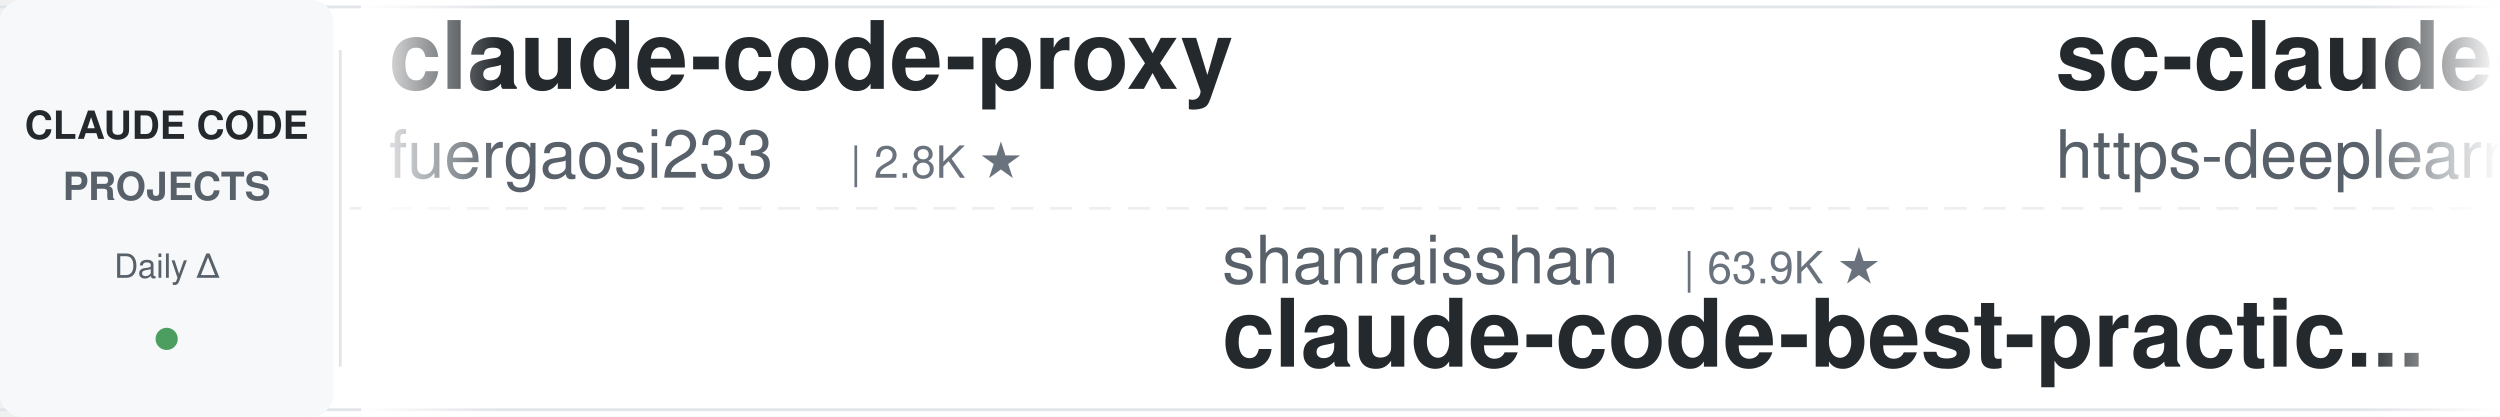
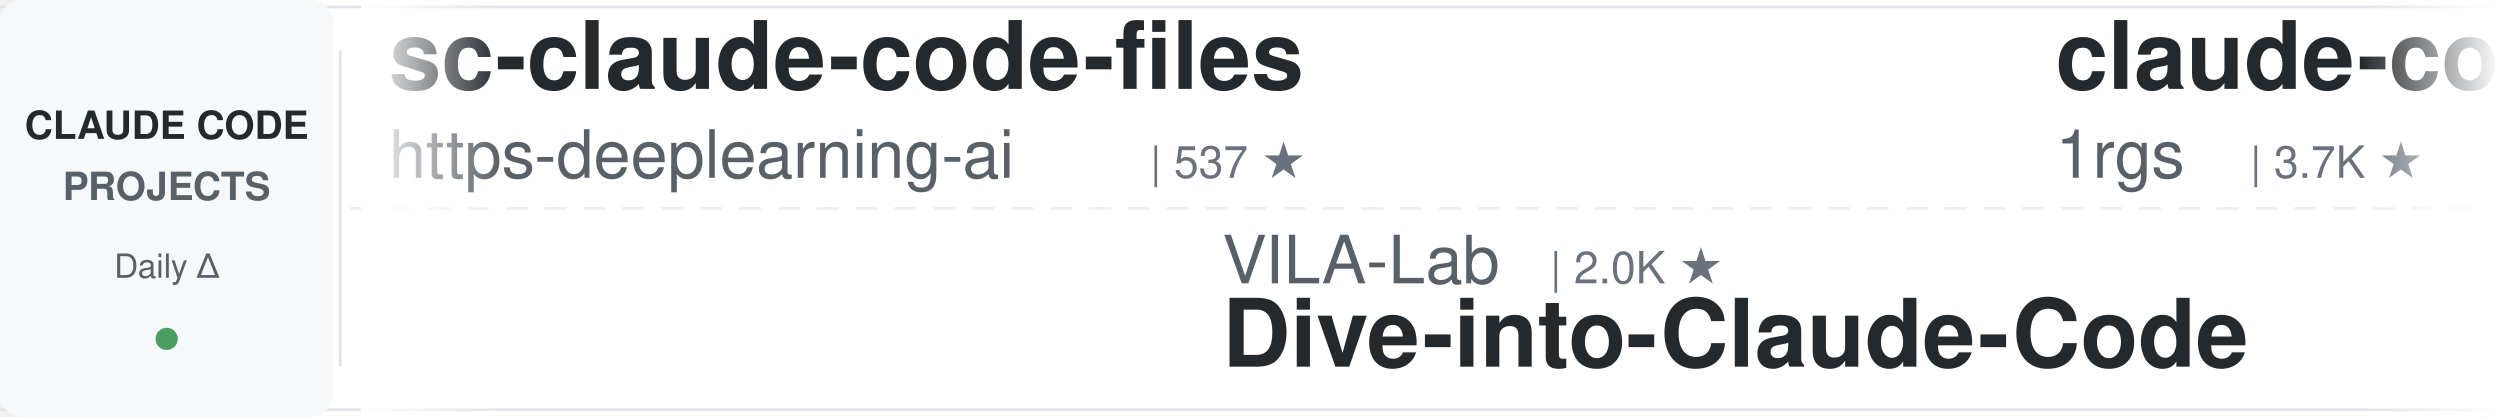
<svg xmlns="http://www.w3.org/2000/svg" width="900" height="150">
  <defs>
    <linearGradient id="leftFade" x1="0%" y1="0%" x2="100%" y2="0%">
      <stop offset="0%" style="stop-color:#ffffff;stop-opacity:1" />
      <stop offset="100%" style="stop-color:#ffffff;stop-opacity:0" />
    </linearGradient>
    <linearGradient id="rightFade" x1="0%" y1="0%" x2="100%" y2="0%">
      <stop offset="0%" style="stop-color:#ffffff;stop-opacity:0" />
      <stop offset="100%" style="stop-color:#ffffff;stop-opacity:1" />
    </linearGradient>
  </defs>
  <rect width="900" height="150" fill="#ffffff" rx="8" />
  <rect x="0" y="2" width="900" height="1" fill="#e1e4e8" />
  <rect x="0" y="147" width="900" height="1" fill="#e1e4e8" />
  <line x1="0" y1="75" x2="900" y2="75" stroke="#e1e4e8" stroke-width="1" stroke-dasharray="8 6" opacity="0.6" />
  <rect x="0" y="0" width="120" height="150" fill="#f6f8fa" rx="8" />
  <text x="60" y="50" font-family="-apple-system, BlinkMacSystemFont, 'Segoe UI', Helvetica, Arial, sans-serif" font-size="14" font-weight="600" fill="#24292e" text-anchor="middle">CLAUDE CODE</text>
  <text x="60" y="72" font-family="-apple-system, BlinkMacSystemFont, 'Segoe UI', Helvetica, Arial, sans-serif" font-size="14" font-weight="600" fill="#586069" text-anchor="middle">PROJECTS</text>
  <text x="60" y="100" font-family="-apple-system, BlinkMacSystemFont, 'Segoe UI', Helvetica, Arial, sans-serif" font-size="12" font-weight="500" fill="#586069" text-anchor="middle">Daily Δ</text>
  <circle cx="60" cy="122" r="4" fill="#22863a" opacity="0.8" />
  <rect x="122" y="18" width="1" height="114" fill="#e1e4e8" />
  <clipPath id="tickerClip">
    <rect x="130" y="0" width="770" height="150" />
  </clipPath>
  <g clip-path="url(#tickerClip)">
    <g id="tickerItems">
      <animateTransform attributeName="transform" attributeType="XML" type="translate" from="0 0" to="-3000 0" dur="54s" repeatCount="indefinite" />
      <g transform="translate(0, 0)">
-         <text x="140" y="32" font-family="-apple-system, BlinkMacSystemFont, 'Segoe UI', Helvetica, Arial, sans-serif" font-size="34" font-weight="600" fill="#24292e">claude-code-proxy</text>
-         <text x="140" y="64" font-family="-apple-system, BlinkMacSystemFont, 'Segoe UI', Helvetica, Arial, sans-serif" font-size="24" font-weight="400" fill="#586069">fuergaosi233</text>
-         <text x="306" y="64" font-family="-apple-system, BlinkMacSystemFont, 'Segoe UI', Helvetica, Arial, sans-serif" font-size="16" font-weight="500" fill="#6a737d">| 2.8K ★</text>
+         <text x="140" y="32" font-family="-apple-system, BlinkMacSystemFont, 'Segoe UI', Helvetica, Arial, sans-serif" font-size="34" font-weight="600" fill="#24292e">sc-claude-code-files</text>
+         <text x="140" y="64" font-family="-apple-system, BlinkMacSystemFont, 'Segoe UI', Helvetica, Arial, sans-serif" font-size="24" font-weight="400" fill="#586069">https-deeplearning-ai</text>
+         <text x="414" y="64" font-family="-apple-system, BlinkMacSystemFont, 'Segoe UI', Helvetica, Arial, sans-serif" font-size="16" font-weight="500" fill="#6a737d">| 537 ★</text>
      </g>
      <g transform="translate(300, 0)">
+         <text x="140" y="102" font-family="-apple-system, BlinkMacSystemFont, 'Segoe UI', Helvetica, Arial, sans-serif" font-size="24" font-weight="400" fill="#586069">VILA-Lab</text>
+         <text x="258" y="102" font-family="-apple-system, BlinkMacSystemFont, 'Segoe UI', Helvetica, Arial, sans-serif" font-size="16" font-weight="500" fill="#6a737d">| 2.0K ★</text>
+         <text x="140" y="132" font-family="-apple-system, BlinkMacSystemFont, 'Segoe UI', Helvetica, Arial, sans-serif" font-size="34" font-weight="600" fill="#24292e">Dive-into-Claude-Code</text>
+       </g>
+       <g transform="translate(600, 0)">
+         <text x="140" y="32" font-family="-apple-system, BlinkMacSystemFont, 'Segoe UI', Helvetica, Arial, sans-serif" font-size="34" font-weight="600" fill="#24292e">claude-code-proxy</text>
+         <text x="140" y="64" font-family="-apple-system, BlinkMacSystemFont, 'Segoe UI', Helvetica, Arial, sans-serif" font-size="24" font-weight="400" fill="#586069">1rgs</text>
+         <text x="210" y="64" font-family="-apple-system, BlinkMacSystemFont, 'Segoe UI', Helvetica, Arial, sans-serif" font-size="16" font-weight="500" fill="#6a737d">| 3.7K ★</text>
+       </g>
+       <g transform="translate(900, 0)">
+         <text x="140" y="102" font-family="-apple-system, BlinkMacSystemFont, 'Segoe UI', Helvetica, Arial, sans-serif" font-size="24" font-weight="400" fill="#586069">Yeachan-Heo</text>
+         <text x="294" y="102" font-family="-apple-system, BlinkMacSystemFont, 'Segoe UI', Helvetica, Arial, sans-serif" font-size="16" font-weight="500" fill="#6a737d">| 38.3K ★</text>
+         <text x="140" y="132" font-family="-apple-system, BlinkMacSystemFont, 'Segoe UI', Helvetica, Arial, sans-serif" font-size="34" font-weight="600" fill="#24292e">oh-my-claudecode</text>
+       </g>
+       <g transform="translate(1200, 0)">
+         <text x="140" y="32" font-family="-apple-system, BlinkMacSystemFont, 'Segoe UI', Helvetica, Arial, sans-serif" font-size="34" font-weight="600" fill="#24292e">claude-code-rev</text>
+         <text x="140" y="64" font-family="-apple-system, BlinkMacSystemFont, 'Segoe UI', Helvetica, Arial, sans-serif" font-size="24" font-weight="400" fill="#586069">oboard</text>
+         <text x="234" y="64" font-family="-apple-system, BlinkMacSystemFont, 'Segoe UI', Helvetica, Arial, sans-serif" font-size="16" font-weight="500" fill="#6a737d">| 3.3K ★</text>
+       </g>
+       <g transform="translate(1500, 0)">
+         <text x="140" y="102" font-family="-apple-system, BlinkMacSystemFont, 'Segoe UI', Helvetica, Arial, sans-serif" font-size="24" font-weight="400" fill="#586069">fuergaosi233</text>
+         <text x="306" y="102" font-family="-apple-system, BlinkMacSystemFont, 'Segoe UI', Helvetica, Arial, sans-serif" font-size="16" font-weight="500" fill="#6a737d">| 2.8K ★</text>
+         <text x="140" y="132" font-family="-apple-system, BlinkMacSystemFont, 'Segoe UI', Helvetica, Arial, sans-serif" font-size="34" font-weight="600" fill="#24292e">claude-code-proxy</text>
+       </g>
+       <g transform="translate(1800, 0)">
+         <text x="140" y="32" font-family="-apple-system, BlinkMacSystemFont, 'Segoe UI', Helvetica, Arial, sans-serif" font-size="34" font-weight="600" fill="#24292e">claude-code-guide</text>
+         <text x="140" y="64" font-family="-apple-system, BlinkMacSystemFont, 'Segoe UI', Helvetica, Arial, sans-serif" font-size="24" font-weight="400" fill="#586069">zebbern</text>
+         <text x="246" y="64" font-family="-apple-system, BlinkMacSystemFont, 'Segoe UI', Helvetica, Arial, sans-serif" font-size="16" font-weight="500" fill="#6a737d">| 4.5K ★</text>
+       </g>
+       <g transform="translate(2100, 0)">
        <text x="140" y="102" font-family="-apple-system, BlinkMacSystemFont, 'Segoe UI', Helvetica, Arial, sans-serif" font-size="24" font-weight="400" fill="#586069">shanraisshan</text>
        <text x="306" y="102" font-family="-apple-system, BlinkMacSystemFont, 'Segoe UI', Helvetica, Arial, sans-serif" font-size="16" font-weight="500" fill="#6a737d">| 63.9K ★</text>
        <text x="140" y="132" font-family="-apple-system, BlinkMacSystemFont, 'Segoe UI', Helvetica, Arial, sans-serif" font-size="34" font-weight="600" fill="#24292e">claude-code-best-practic...</text>
      </g>
-       <g transform="translate(600, 0)">
+       <g transform="translate(2400, 0)">
+         <text x="140" y="32" font-family="-apple-system, BlinkMacSystemFont, 'Segoe UI', Helvetica, Arial, sans-serif" font-size="34" font-weight="600" fill="#24292e">system_prompts_leaks</text>
+         <text x="140" y="64" font-family="-apple-system, BlinkMacSystemFont, 'Segoe UI', Helvetica, Arial, sans-serif" font-size="24" font-weight="400" fill="#586069">asgeirtj</text>
+         <text x="258" y="64" font-family="-apple-system, BlinkMacSystemFont, 'Segoe UI', Helvetica, Arial, sans-serif" font-size="16" font-weight="500" fill="#6a737d">| 62.0K ★</text>
+       </g>
+       <g transform="translate(2700, 0)">
+         <text x="140" y="102" font-family="-apple-system, BlinkMacSystemFont, 'Segoe UI', Helvetica, Arial, sans-serif" font-size="24" font-weight="400" fill="#586069">kodu-ai</text>
+         <text x="246" y="102" font-family="-apple-system, BlinkMacSystemFont, 'Segoe UI', Helvetica, Arial, sans-serif" font-size="16" font-weight="500" fill="#6a737d">| 5.2K ★</text>
+         <text x="140" y="132" font-family="-apple-system, BlinkMacSystemFont, 'Segoe UI', Helvetica, Arial, sans-serif" font-size="34" font-weight="600" fill="#24292e">claude-coder</text>
+       </g>
+       <g transform="translate(3000, 0)">
        <text x="140" y="32" font-family="-apple-system, BlinkMacSystemFont, 'Segoe UI', Helvetica, Arial, sans-serif" font-size="34" font-weight="600" fill="#24292e">sc-claude-code-files</text>
        <text x="140" y="64" font-family="-apple-system, BlinkMacSystemFont, 'Segoe UI', Helvetica, Arial, sans-serif" font-size="24" font-weight="400" fill="#586069">https-deeplearning-ai</text>
        <text x="414" y="64" font-family="-apple-system, BlinkMacSystemFont, 'Segoe UI', Helvetica, Arial, sans-serif" font-size="16" font-weight="500" fill="#6a737d">| 537 ★</text>
      </g>
-       <g transform="translate(900, 0)">
-         <text x="140" y="102" font-family="-apple-system, BlinkMacSystemFont, 'Segoe UI', Helvetica, Arial, sans-serif" font-size="24" font-weight="400" fill="#586069">SeemSeam</text>
-         <text x="258" y="102" font-family="-apple-system, BlinkMacSystemFont, 'Segoe UI', Helvetica, Arial, sans-serif" font-size="16" font-weight="500" fill="#6a737d">| 3.4K ★</text>
-         <text x="140" y="132" font-family="-apple-system, BlinkMacSystemFont, 'Segoe UI', Helvetica, Arial, sans-serif" font-size="34" font-weight="600" fill="#24292e">claude_codex_bridge</text>
-       </g>
-       <g transform="translate(1200, 0)">
-         <text x="140" y="32" font-family="-apple-system, BlinkMacSystemFont, 'Segoe UI', Helvetica, Arial, sans-serif" font-size="34" font-weight="600" fill="#24292e">claude-code-source</text>
-         <text x="140" y="64" font-family="-apple-system, BlinkMacSystemFont, 'Segoe UI', Helvetica, Arial, sans-serif" font-size="24" font-weight="400" fill="#586069">hangsman</text>
-         <text x="258" y="64" font-family="-apple-system, BlinkMacSystemFont, 'Segoe UI', Helvetica, Arial, sans-serif" font-size="16" font-weight="500" fill="#6a737d">| 790 ★</text>
-       </g>
-       <g transform="translate(1500, 0)">
-         <text x="140" y="102" font-family="-apple-system, BlinkMacSystemFont, 'Segoe UI', Helvetica, Arial, sans-serif" font-size="24" font-weight="400" fill="#586069">oboard</text>
-         <text x="234" y="102" font-family="-apple-system, BlinkMacSystemFont, 'Segoe UI', Helvetica, Arial, sans-serif" font-size="16" font-weight="500" fill="#6a737d">| 3.3K ★</text>
-         <text x="140" y="132" font-family="-apple-system, BlinkMacSystemFont, 'Segoe UI', Helvetica, Arial, sans-serif" font-size="34" font-weight="600" fill="#24292e">claude-code-rev</text>
-       </g>
-       <g transform="translate(1800, 0)">
-         <text x="140" y="32" font-family="-apple-system, BlinkMacSystemFont, 'Segoe UI', Helvetica, Arial, sans-serif" font-size="34" font-weight="600" fill="#24292e">claude-code-transcripts</text>
-         <text x="140" y="64" font-family="-apple-system, BlinkMacSystemFont, 'Segoe UI', Helvetica, Arial, sans-serif" font-size="24" font-weight="400" fill="#586069">simonw</text>
-         <text x="234" y="64" font-family="-apple-system, BlinkMacSystemFont, 'Segoe UI', Helvetica, Arial, sans-serif" font-size="16" font-weight="500" fill="#6a737d">| 1.6K ★</text>
-       </g>
-       <g transform="translate(2100, 0)">
-         <text x="140" y="102" font-family="-apple-system, BlinkMacSystemFont, 'Segoe UI', Helvetica, Arial, sans-serif" font-size="24" font-weight="400" fill="#586069">Yuyz0112</text>
-         <text x="258" y="102" font-family="-apple-system, BlinkMacSystemFont, 'Segoe UI', Helvetica, Arial, sans-serif" font-size="16" font-weight="500" fill="#6a737d">| 2.4K ★</text>
-         <text x="140" y="132" font-family="-apple-system, BlinkMacSystemFont, 'Segoe UI', Helvetica, Arial, sans-serif" font-size="34" font-weight="600" fill="#24292e">claude-code-reverse</text>
-       </g>
-       <g transform="translate(2400, 0)">
-         <text x="140" y="32" font-family="-apple-system, BlinkMacSystemFont, 'Segoe UI', Helvetica, Arial, sans-serif" font-size="34" font-weight="600" fill="#24292e">ClaudeCodeAgents</text>
-         <text x="140" y="64" font-family="-apple-system, BlinkMacSystemFont, 'Segoe UI', Helvetica, Arial, sans-serif" font-size="24" font-weight="400" fill="#586069">darcyegb</text>
-         <text x="258" y="64" font-family="-apple-system, BlinkMacSystemFont, 'Segoe UI', Helvetica, Arial, sans-serif" font-size="16" font-weight="500" fill="#6a737d">| 753 ★</text>
-       </g>
-       <g transform="translate(2700, 0)">
-         <text x="140" y="102" font-family="-apple-system, BlinkMacSystemFont, 'Segoe UI', Helvetica, Arial, sans-serif" font-size="24" font-weight="400" fill="#586069">Alishahryar1</text>
-         <text x="306" y="102" font-family="-apple-system, BlinkMacSystemFont, 'Segoe UI', Helvetica, Arial, sans-serif" font-size="16" font-weight="500" fill="#6a737d">| 43.7K ★</text>
-         <text x="140" y="132" font-family="-apple-system, BlinkMacSystemFont, 'Segoe UI', Helvetica, Arial, sans-serif" font-size="34" font-weight="600" fill="#24292e">free-claude-code</text>
-       </g>
-       <g transform="translate(3000, 0)">
-         <text x="140" y="32" font-family="-apple-system, BlinkMacSystemFont, 'Segoe UI', Helvetica, Arial, sans-serif" font-size="34" font-weight="600" fill="#24292e">claude-code-proxy</text>
-         <text x="140" y="64" font-family="-apple-system, BlinkMacSystemFont, 'Segoe UI', Helvetica, Arial, sans-serif" font-size="24" font-weight="400" fill="#586069">fuergaosi233</text>
-         <text x="306" y="64" font-family="-apple-system, BlinkMacSystemFont, 'Segoe UI', Helvetica, Arial, sans-serif" font-size="16" font-weight="500" fill="#6a737d">| 2.8K ★</text>
-       </g>
      <g transform="translate(3300, 0)">
-         <text x="140" y="102" font-family="-apple-system, BlinkMacSystemFont, 'Segoe UI', Helvetica, Arial, sans-serif" font-size="24" font-weight="400" fill="#586069">shanraisshan</text>
-         <text x="306" y="102" font-family="-apple-system, BlinkMacSystemFont, 'Segoe UI', Helvetica, Arial, sans-serif" font-size="16" font-weight="500" fill="#6a737d">| 63.9K ★</text>
-         <text x="140" y="132" font-family="-apple-system, BlinkMacSystemFont, 'Segoe UI', Helvetica, Arial, sans-serif" font-size="34" font-weight="600" fill="#24292e">claude-code-best-practic...</text>
+         <text x="140" y="102" font-family="-apple-system, BlinkMacSystemFont, 'Segoe UI', Helvetica, Arial, sans-serif" font-size="24" font-weight="400" fill="#586069">VILA-Lab</text>
+         <text x="258" y="102" font-family="-apple-system, BlinkMacSystemFont, 'Segoe UI', Helvetica, Arial, sans-serif" font-size="16" font-weight="500" fill="#6a737d">| 2.0K ★</text>
+         <text x="140" y="132" font-family="-apple-system, BlinkMacSystemFont, 'Segoe UI', Helvetica, Arial, sans-serif" font-size="34" font-weight="600" fill="#24292e">Dive-into-Claude-Code</text>
      </g>
      <g transform="translate(3600, 0)">
-         <text x="140" y="32" font-family="-apple-system, BlinkMacSystemFont, 'Segoe UI', Helvetica, Arial, sans-serif" font-size="34" font-weight="600" fill="#24292e">sc-claude-code-files</text>
-         <text x="140" y="64" font-family="-apple-system, BlinkMacSystemFont, 'Segoe UI', Helvetica, Arial, sans-serif" font-size="24" font-weight="400" fill="#586069">https-deeplearning-ai</text>
-         <text x="414" y="64" font-family="-apple-system, BlinkMacSystemFont, 'Segoe UI', Helvetica, Arial, sans-serif" font-size="16" font-weight="500" fill="#6a737d">| 537 ★</text>
+         <text x="140" y="32" font-family="-apple-system, BlinkMacSystemFont, 'Segoe UI', Helvetica, Arial, sans-serif" font-size="34" font-weight="600" fill="#24292e">claude-code-proxy</text>
+         <text x="140" y="64" font-family="-apple-system, BlinkMacSystemFont, 'Segoe UI', Helvetica, Arial, sans-serif" font-size="24" font-weight="400" fill="#586069">1rgs</text>
+         <text x="210" y="64" font-family="-apple-system, BlinkMacSystemFont, 'Segoe UI', Helvetica, Arial, sans-serif" font-size="16" font-weight="500" fill="#6a737d">| 3.7K ★</text>
      </g>
      <g transform="translate(3900, 0)">
-         <text x="140" y="102" font-family="-apple-system, BlinkMacSystemFont, 'Segoe UI', Helvetica, Arial, sans-serif" font-size="24" font-weight="400" fill="#586069">SeemSeam</text>
-         <text x="258" y="102" font-family="-apple-system, BlinkMacSystemFont, 'Segoe UI', Helvetica, Arial, sans-serif" font-size="16" font-weight="500" fill="#6a737d">| 3.4K ★</text>
-         <text x="140" y="132" font-family="-apple-system, BlinkMacSystemFont, 'Segoe UI', Helvetica, Arial, sans-serif" font-size="34" font-weight="600" fill="#24292e">claude_codex_bridge</text>
+         <text x="140" y="102" font-family="-apple-system, BlinkMacSystemFont, 'Segoe UI', Helvetica, Arial, sans-serif" font-size="24" font-weight="400" fill="#586069">Yeachan-Heo</text>
+         <text x="294" y="102" font-family="-apple-system, BlinkMacSystemFont, 'Segoe UI', Helvetica, Arial, sans-serif" font-size="16" font-weight="500" fill="#6a737d">| 38.3K ★</text>
+         <text x="140" y="132" font-family="-apple-system, BlinkMacSystemFont, 'Segoe UI', Helvetica, Arial, sans-serif" font-size="34" font-weight="600" fill="#24292e">oh-my-claudecode</text>
      </g>
    </g>
  </g>
  <rect x="130" y="0" width="50" height="150" fill="url(#leftFade)" />
  <rect x="850" y="0" width="50" height="150" fill="url(#rightFade)" />
</svg>
